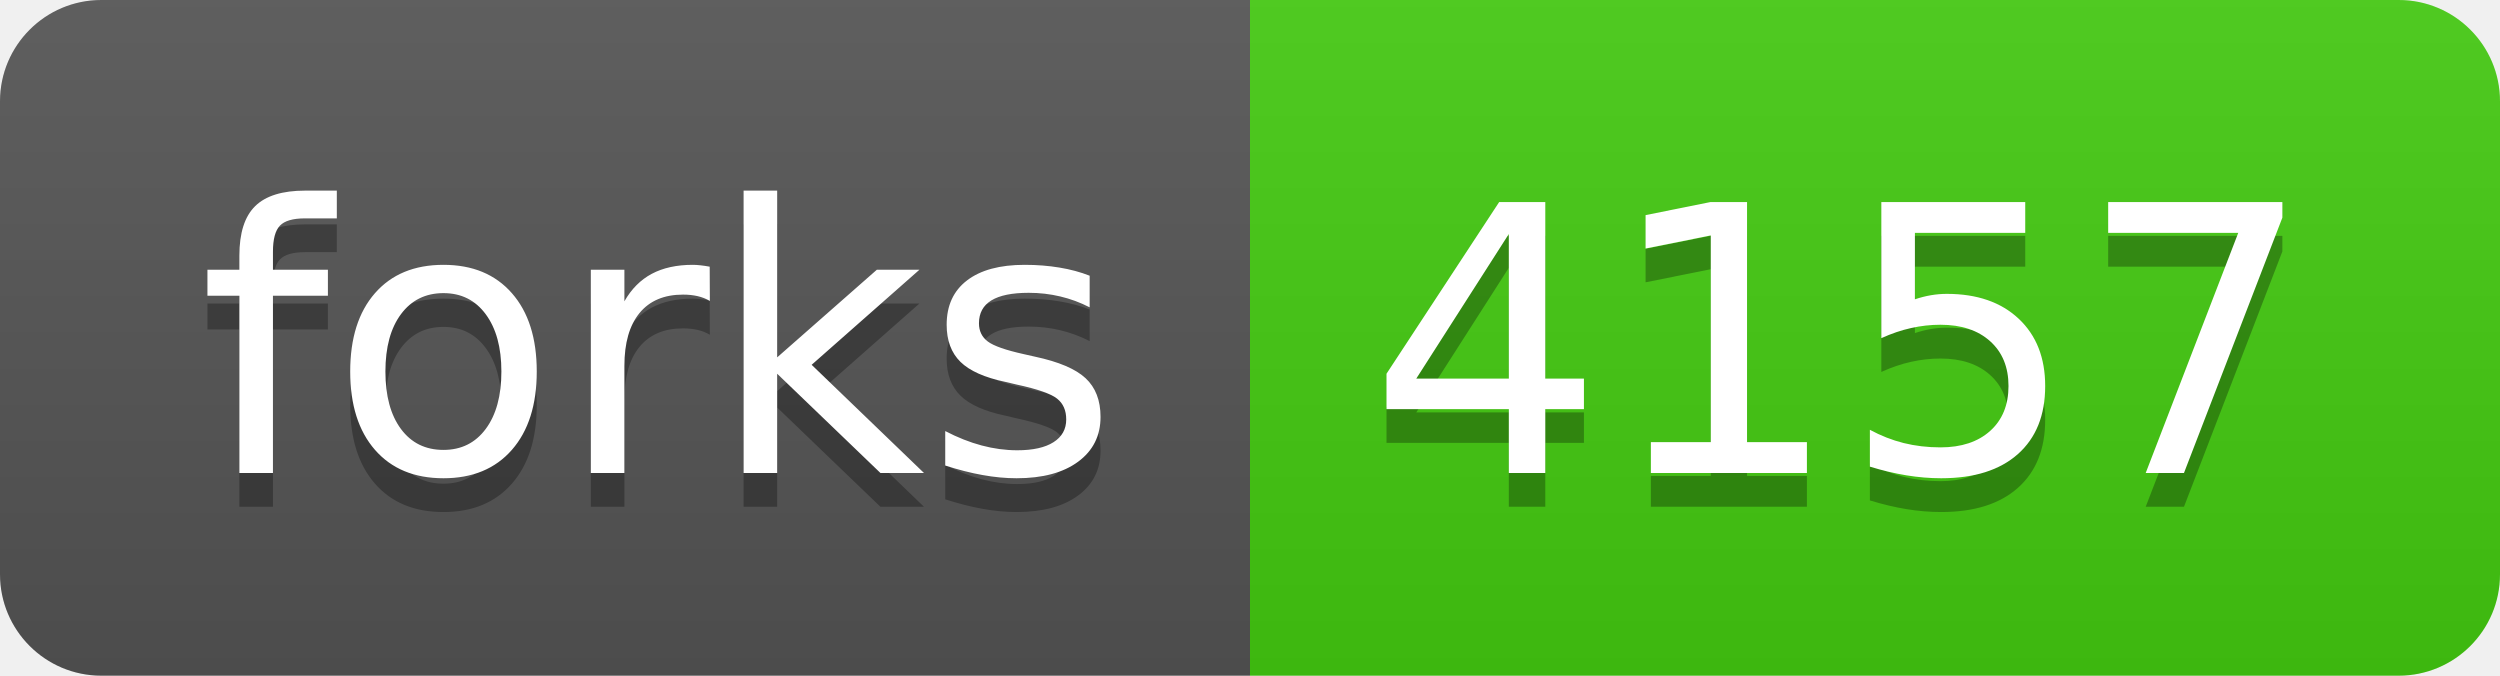
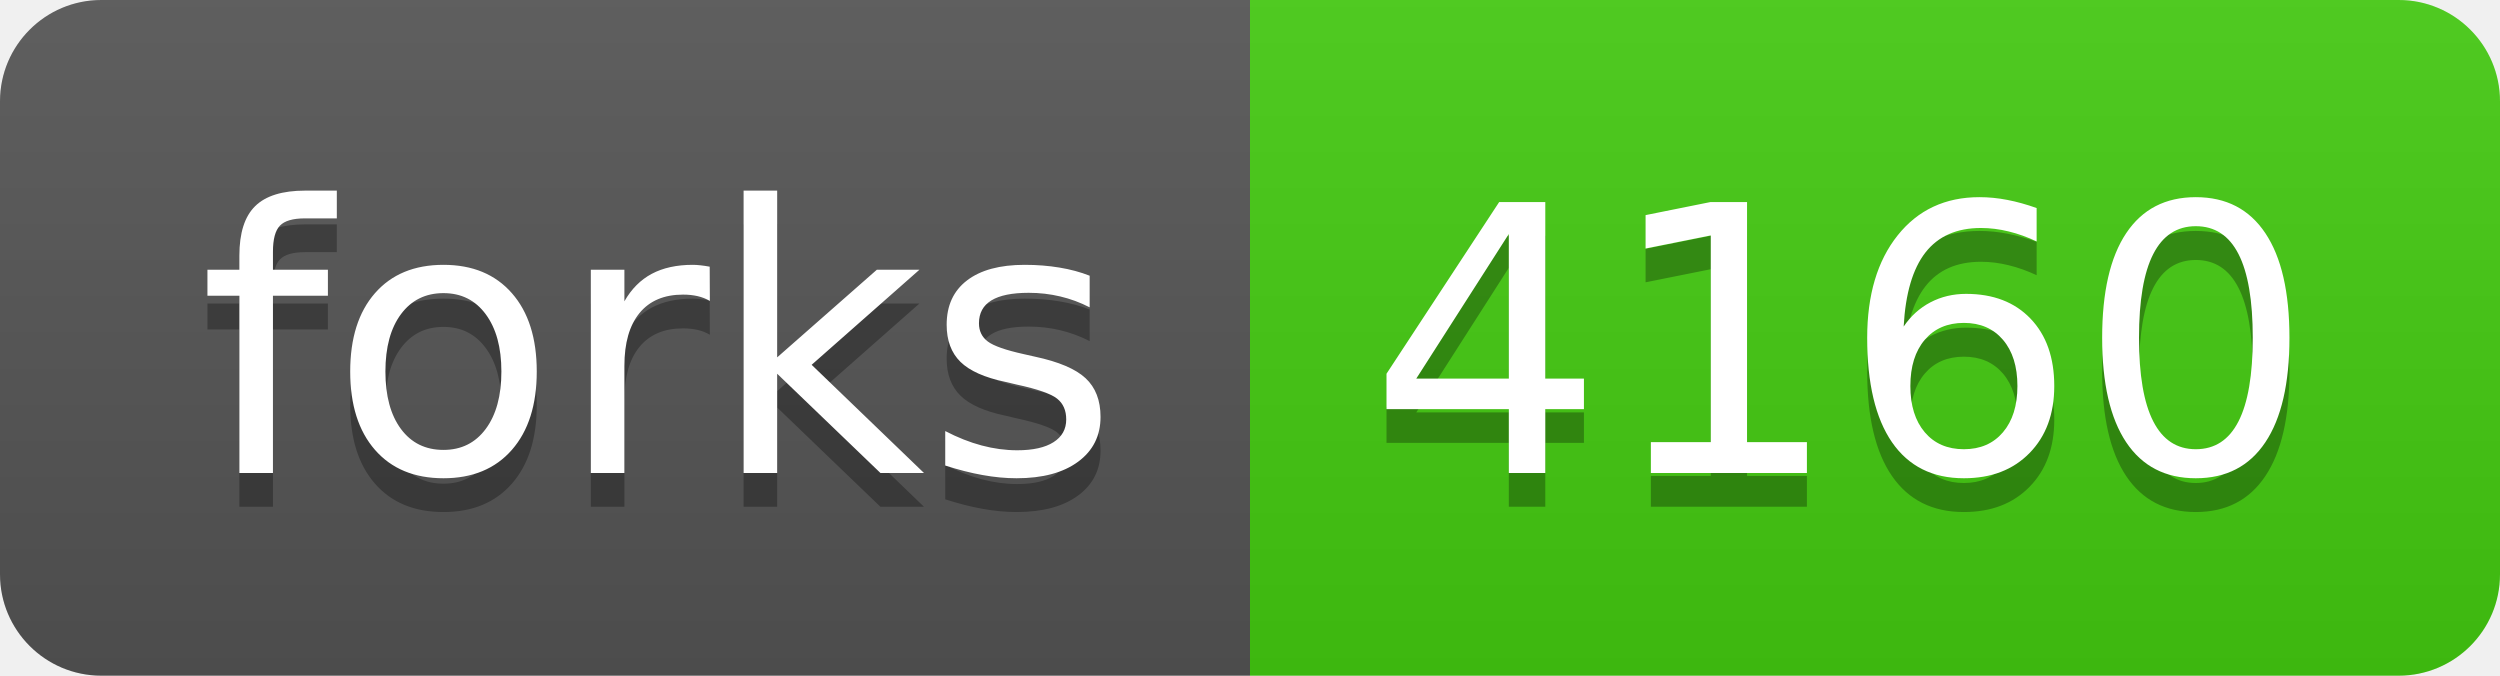
- <svg xmlns="http://www.w3.org/2000/svg" width="74" height="20" role="img" aria-label="forks: 4157">
+ <svg xmlns="http://www.w3.org/2000/svg" width="74" height="20" role="img" aria-label="forks: 4160">
  <linearGradient id="s" x2="0" y2="100%">
    <stop offset="0" stop-color="#bbb" stop-opacity=".1" />
    <stop offset="1" stop-opacity=".1" />
  </linearGradient>
  <clipPath id="r">
    <rect width="74" height="20" rx="3" fill="#fff" />
  </clipPath>
  <g clip-path="url(#r)">
    <rect width="37" height="20" fill="#555" />
    <rect x="37" width="37" height="20" fill="#4c1" />
    <rect width="74" height="20" fill="url(#s)" />
  </g>
  <g fill="#fff" text-anchor="middle" font-family="Verdana,Geneva,DejaVu Sans,sans-serif" text-rendering="geometricPrecision" font-size="110">
    <text aria-hidden="true" x="195" y="150" fill="#010101" fill-opacity=".3" transform="scale(.1)" textLength="270">forks</text>
    <text x="195" y="140" transform="scale(.1)" fill="#fff" textLength="270">forks</text>
-     <text aria-hidden="true" x="545" y="150" fill="#010101" fill-opacity=".3" transform="scale(.1)" textLength="270">4157</text>
-     <text x="545" y="140" transform="scale(.1)" fill="#fff" textLength="270">4157</text>
+     <text aria-hidden="true" x="545" y="150" fill="#010101" fill-opacity=".3" transform="scale(.1)" textLength="270">4160</text>
+     <text x="545" y="140" transform="scale(.1)" fill="#fff" textLength="270">4160</text>
  </g>
</svg>
